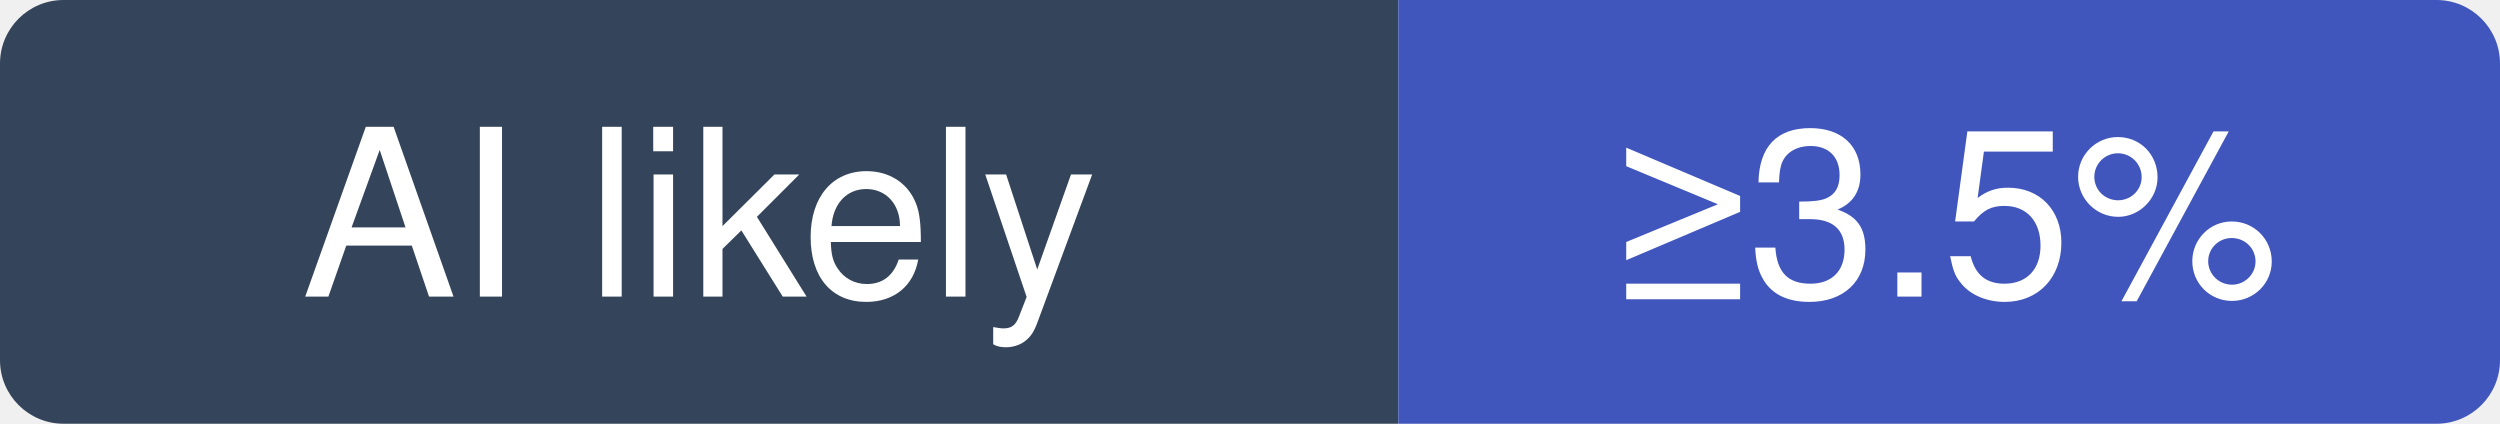
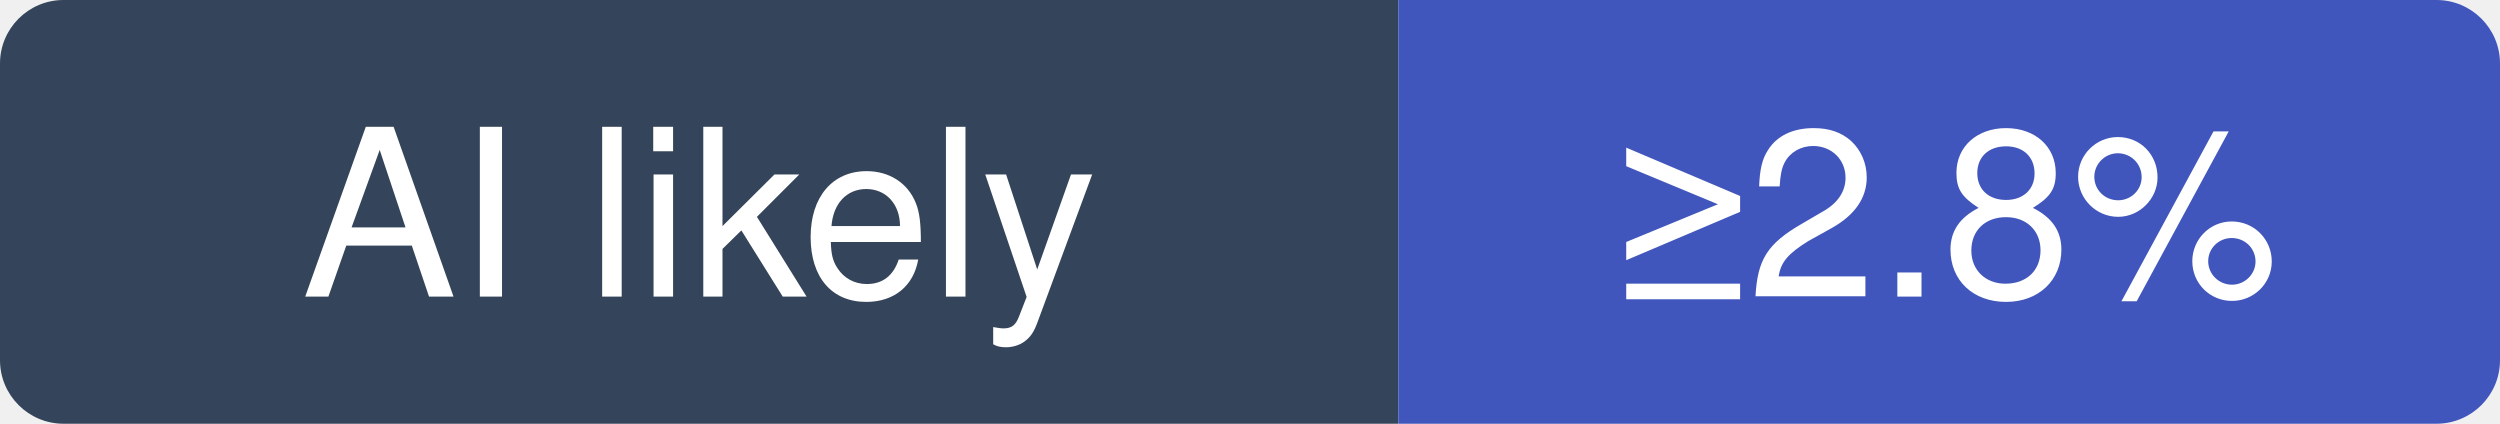
- <svg xmlns="http://www.w3.org/2000/svg" width="118" height="20" viewBox="0 0 118 20" role="img" aria-label="Dokploy/dokploy: at least 3.5% of recent commits disclose an AI agent; no estimate beyond that">
+ <svg xmlns="http://www.w3.org/2000/svg" width="118" height="20" viewBox="0 0 118 20" role="img" aria-label="Dokploy/dokploy: at least 2.8% of recent commits disclose an AI agent; no estimate beyond that">
  <clipPath id="hm-l">
    <rect width="118" height="20" rx="3" />
  </clipPath>
  <g clip-path="url(#hm-l)">
    <rect width="66" height="20" fill="#34445A" />
    <rect x="66" width="52" height="20" fill="#4056BC" />
  </g>
  <g fill="#fff" text-anchor="middle" font-family="Verdana, -apple-system, BlinkMacSystemFont, Segoe UI, Helvetica, Arial, Fira Sans, sans-serif" font-size="11">
    <text x="33" y="14">AI likely</text>
-     <text x="92" y="14">≥3.5%</text>
+     <text x="92" y="14">≥2.8%</text>
  </g>
</svg>
